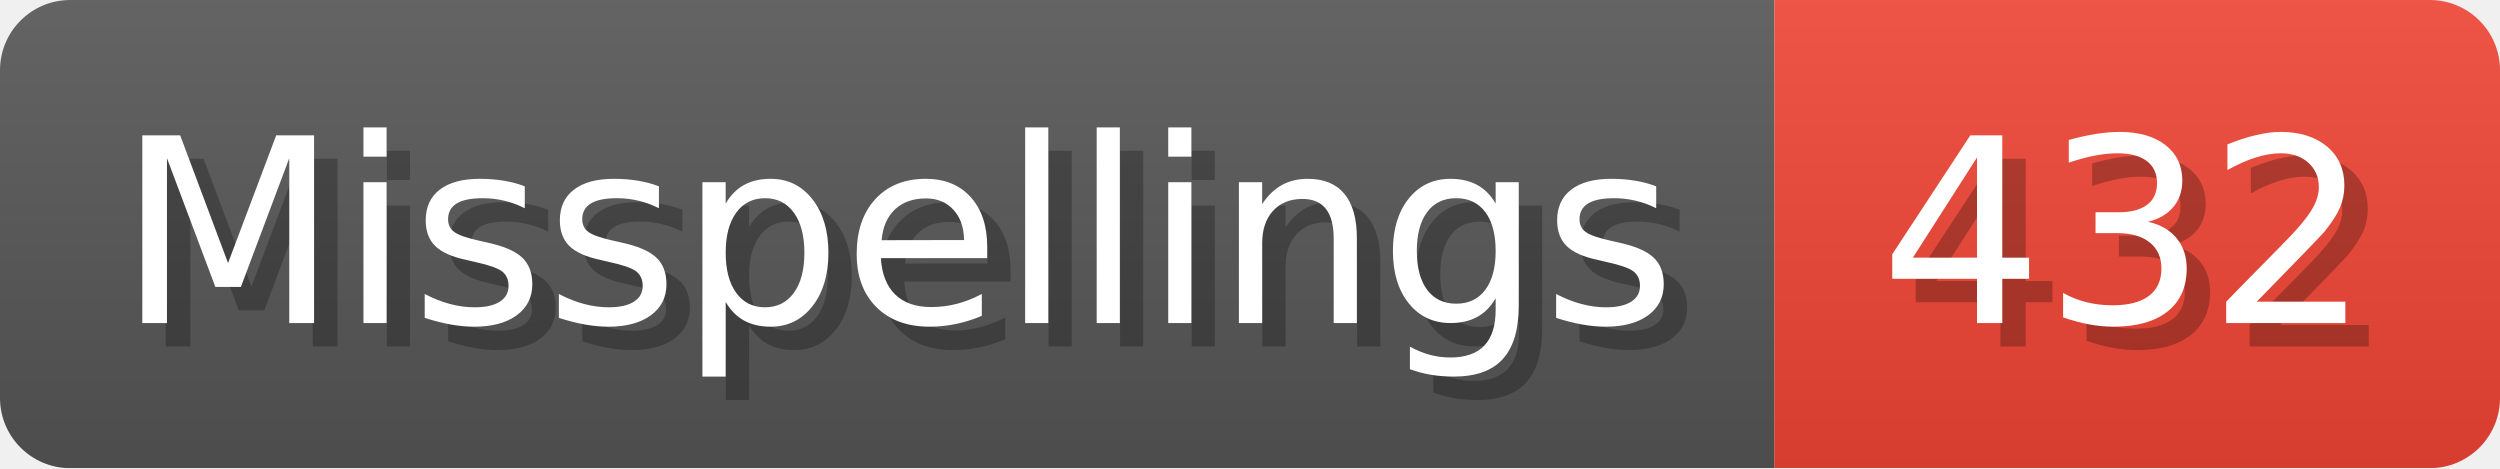
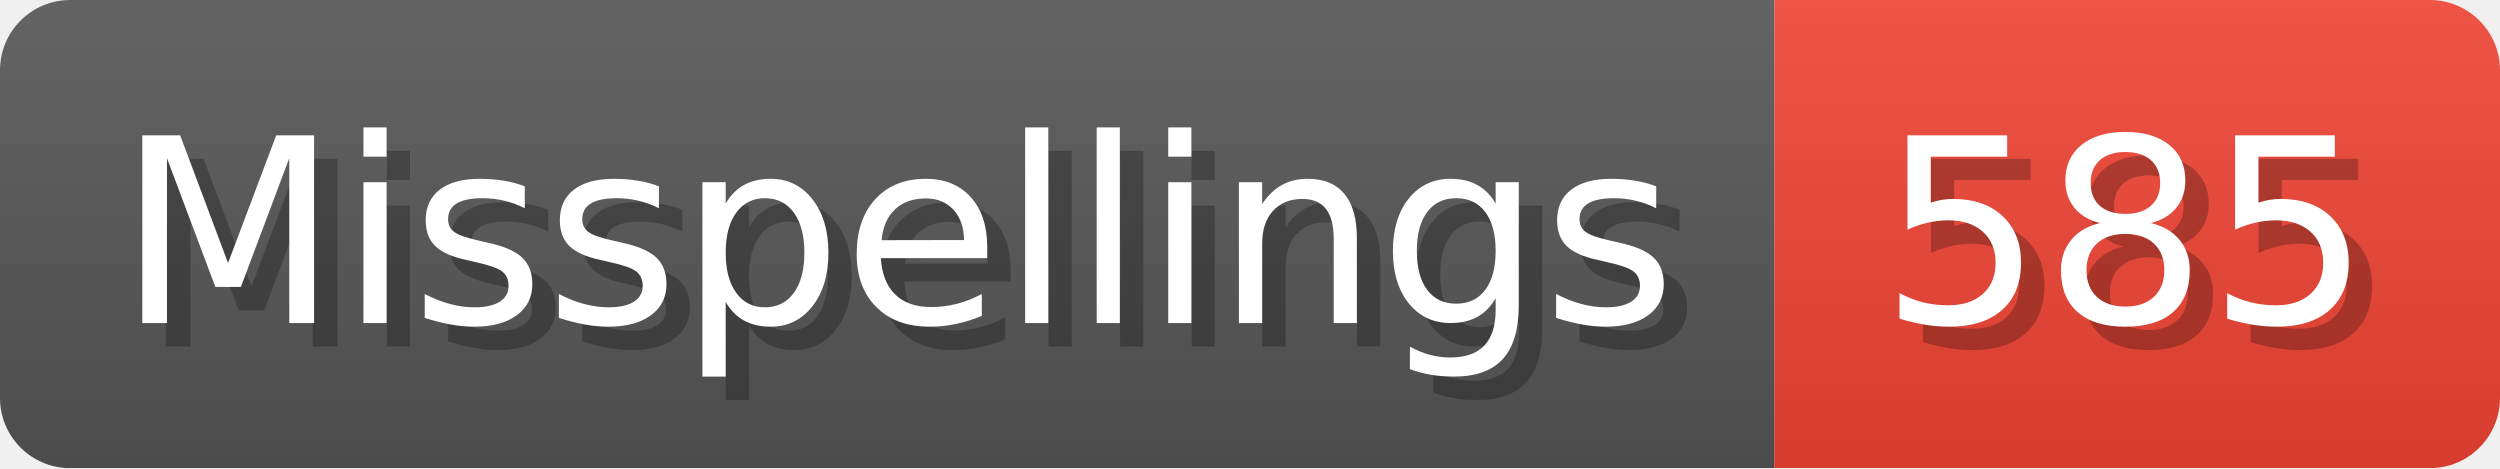
- <svg xmlns="http://www.w3.org/2000/svg" width="106.8" height="20" viewBox="0 0 1068 200" role="img" aria-label="Misspellings: 432">
+ <svg xmlns="http://www.w3.org/2000/svg" width="106.8" height="20" viewBox="0 0 1068 200" role="img" aria-label="Misspellings: 585">
  <linearGradient id="a" x2="0" y2="100%">
    <stop offset="0" stop-opacity=".1" stop-color="#EEE" />
    <stop offset="1" stop-opacity=".1" />
  </linearGradient>
  <mask id="m">
    <rect width="1068" height="200" rx="30" fill="#FFF" />
  </mask>
  <g mask="url(#m)">
    <rect width="758" height="200" fill="#555" />
    <rect width="310" height="200" fill="#E43" x="758" />
    <rect width="1068" height="200" fill="url(#a)" />
  </g>
  <g aria-hidden="true" fill="#fff" text-anchor="start" font-family="Verdana,DejaVu Sans,sans-serif" font-size="110">
    <text x="60" y="148" textLength="658" fill="#000" opacity="0.25">Misspellings</text>
    <text x="50" y="138" textLength="658">Misspellings</text>
-     <text x="813" y="148" textLength="210" fill="#000" opacity="0.25">432</text>
-     <text x="803" y="138" textLength="210">432</text>
+     <text x="813" y="148" textLength="210" fill="#000" opacity="0.25">585</text>
+     <text x="803" y="138" textLength="210">585</text>
  </g>
</svg>
